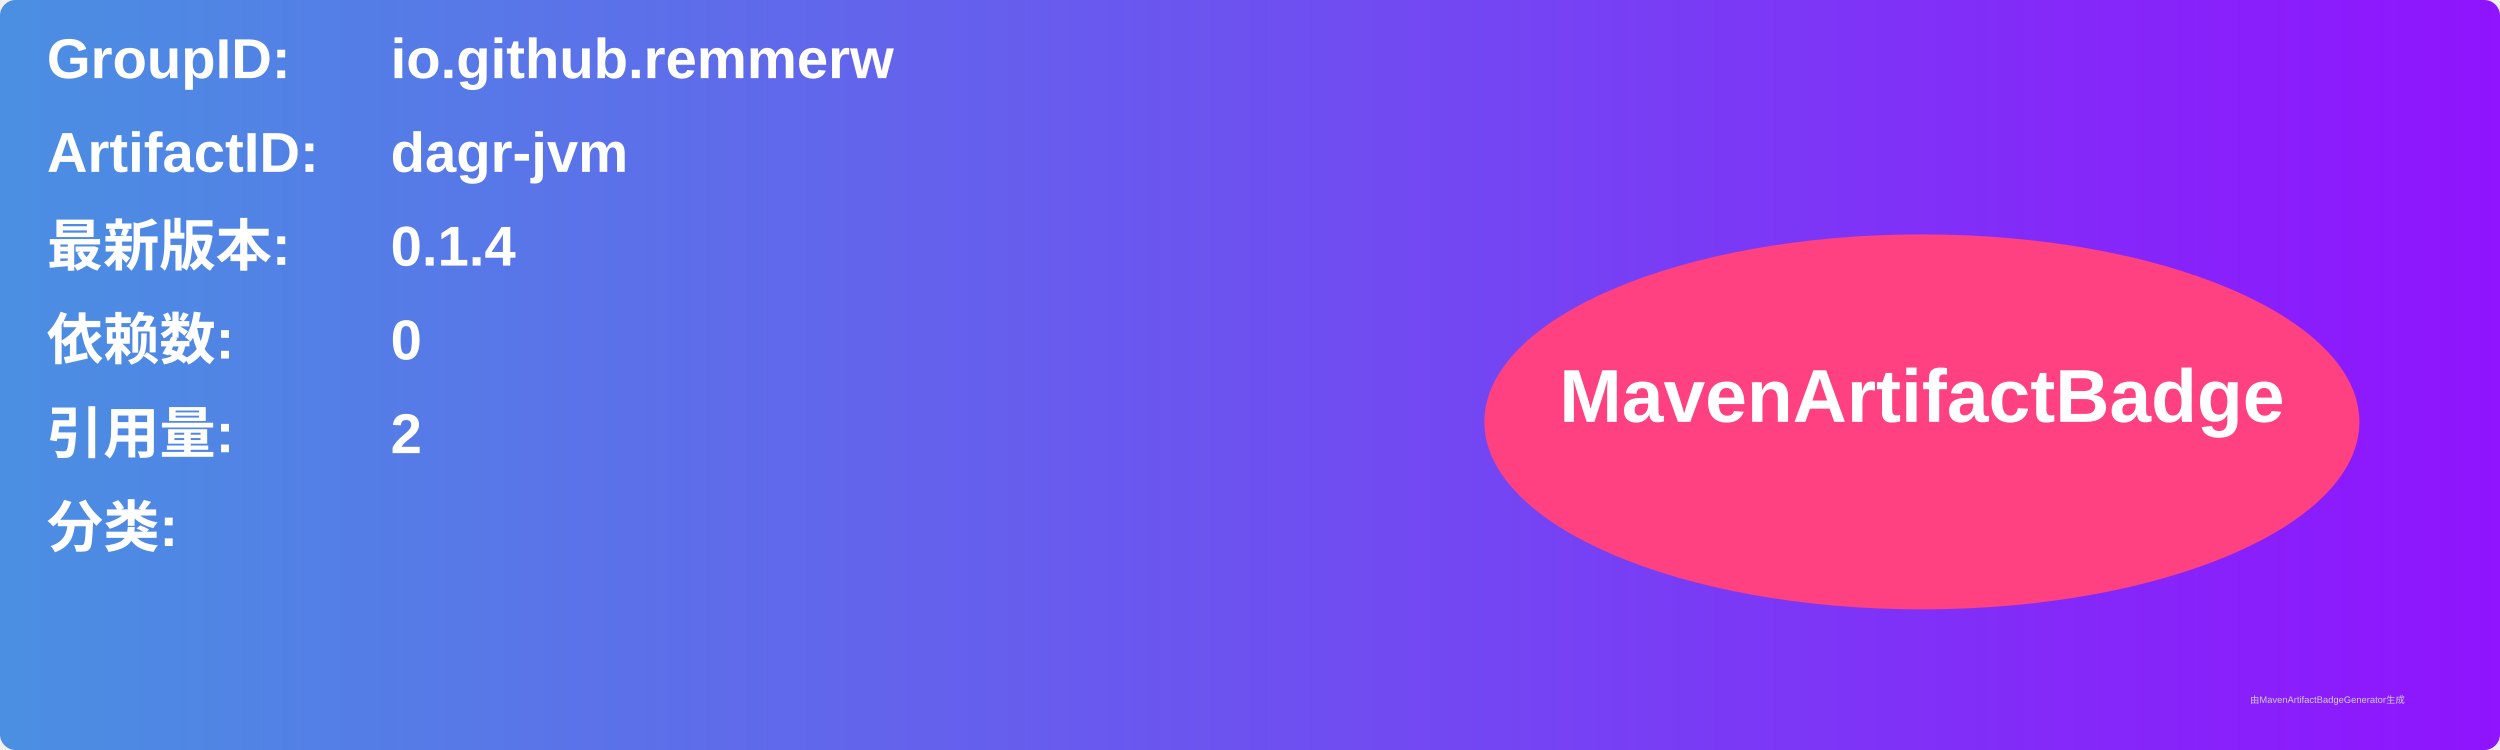
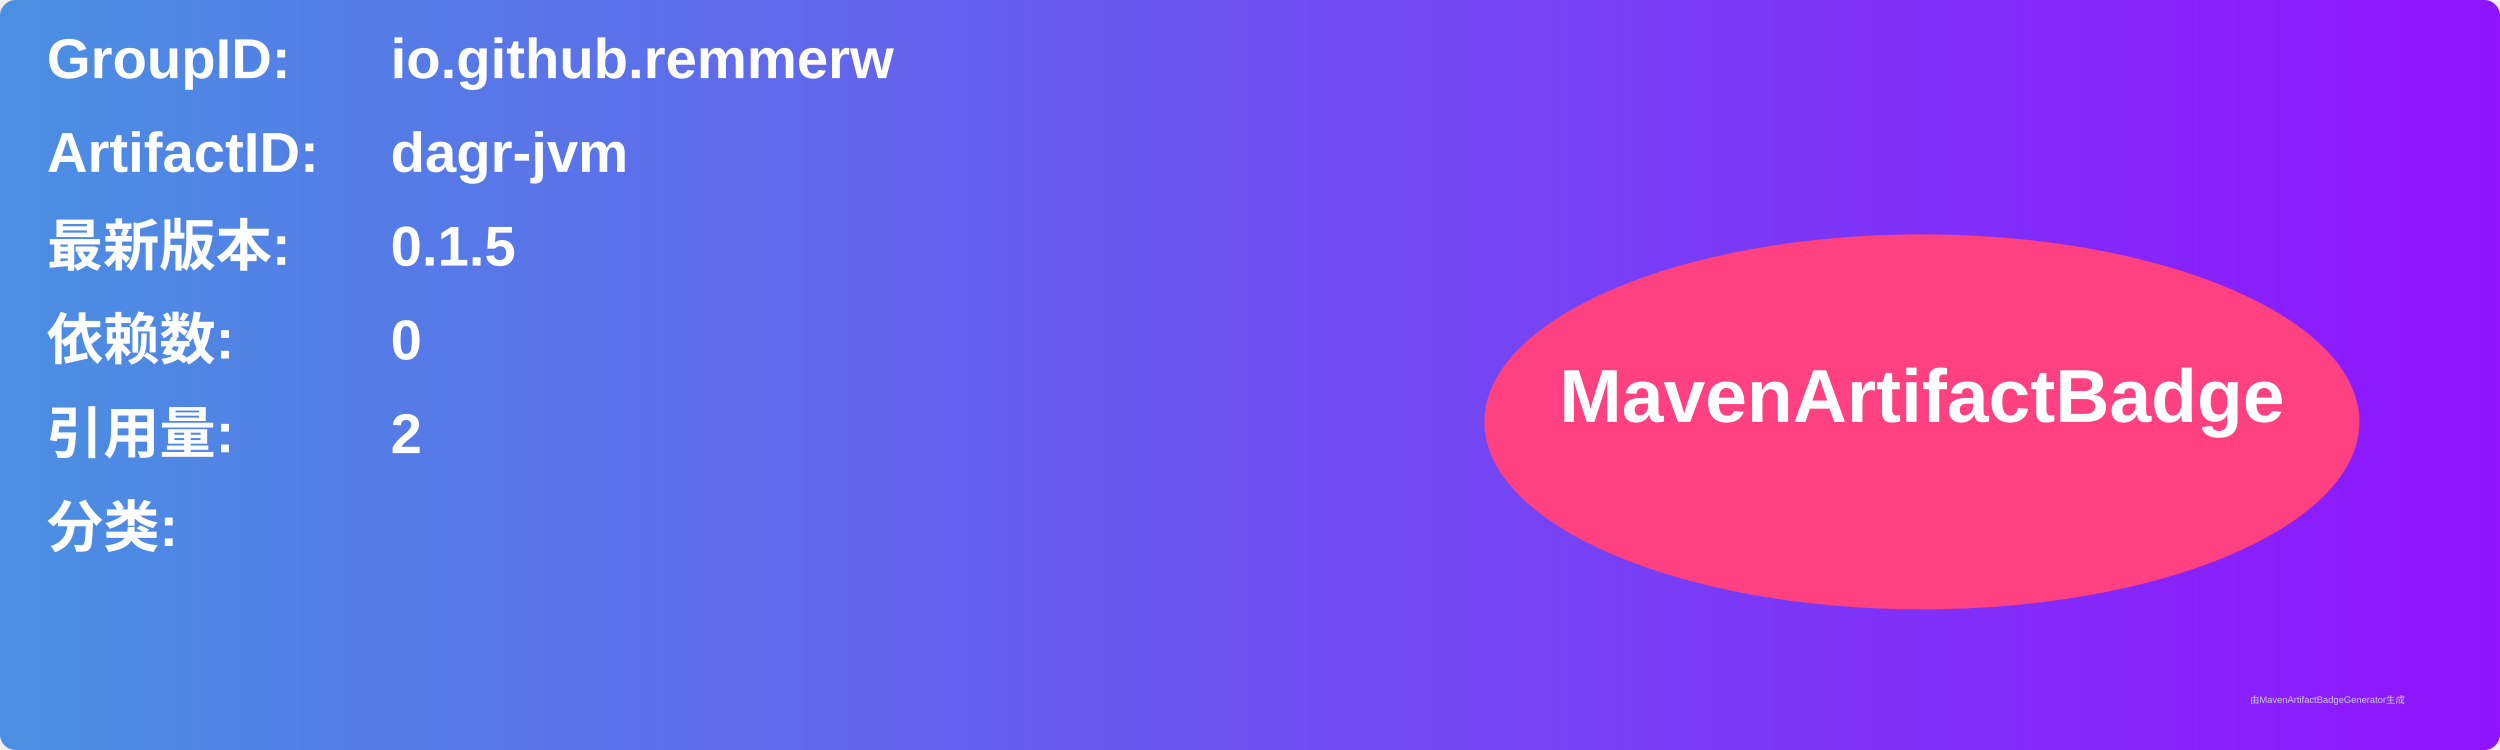
<svg xmlns="http://www.w3.org/2000/svg" width="800" height="240" viewBox="0 0 800 240">
  <linearGradient id="grad" x1="0%" y1="0%" x2="100%" y2="0%">
    <stop offset="0%" stop-color="#4a90e2" />
    <stop offset="100%" stop-color="#9013fe" />
  </linearGradient>
  <rect width="100%" height="100%" rx="5" ry="5" fill="url(#grad)" />
  <g transform="translate(15, 15)">
    <text x="0" y="10" font-family="Arial" font-size="18" fill="white" font-weight="bold" width="260">GroupID:</text>
    <text x="110" y="10" font-family="Arial" font-size="18" fill="white" font-weight="bold" width="460">io.github.remmerw</text>
    <text x="0" y="40" font-family="Arial" font-size="18" fill="white" font-weight="bold" width="260">ArtifactID:</text>
    <text x="110" y="40" font-family="Arial" font-size="18" fill="white" font-weight="bold" width="460">dagr-jvm</text>
    <text x="0" y="70" font-family="Arial" font-size="18" fill="white" font-weight="bold">最新版本:</text>
    <text x="110" y="70" font-family="Arial" font-size="18" fill="white" font-weight="bold">
-       <tspan font-weight="bold">0.1.4</tspan>
+       <tspan font-weight="bold">0.1.5</tspan>
    </text>
    <text x="0" y="100" font-family="Arial" font-size="18" fill="white" font-weight="bold">依赖数: </text>
    <text x="110" y="100" font-family="Arial" font-size="18" fill="white">
      <tspan font-weight="bold">0</tspan>
    </text>
    <text x="0" y="130" font-family="Arial" font-size="18" fill="white" font-weight="bold">引用量: </text>
    <text x="110" y="130" font-family="Arial" font-size="18" fill="white">
      <tspan font-weight="bold">2</tspan>
    </text>
    <text x="0" y="160" font-family="Arial" font-size="18" fill="white" font-weight="bold">分类:</text>
    <text x="10" y="190" font-family="Arial" font-size="10" fill="white">
      <tspan font-weight="bold" />
    </text>
    <ellipse cx="600" cy="120" rx="140" ry="60" fill="#ff4081" />
    <text x="600" y="120" text-anchor="middle" font-family="Arial" font-size="24" fill="white" font-weight="bold">MavenArtifactBadge</text>
  </g>
  <text x="720" y="225" font-family="Arial" font-size="3" fill="#d0d0d0">由MavenArtifactBadgeGenerator生成</text>
</svg>
